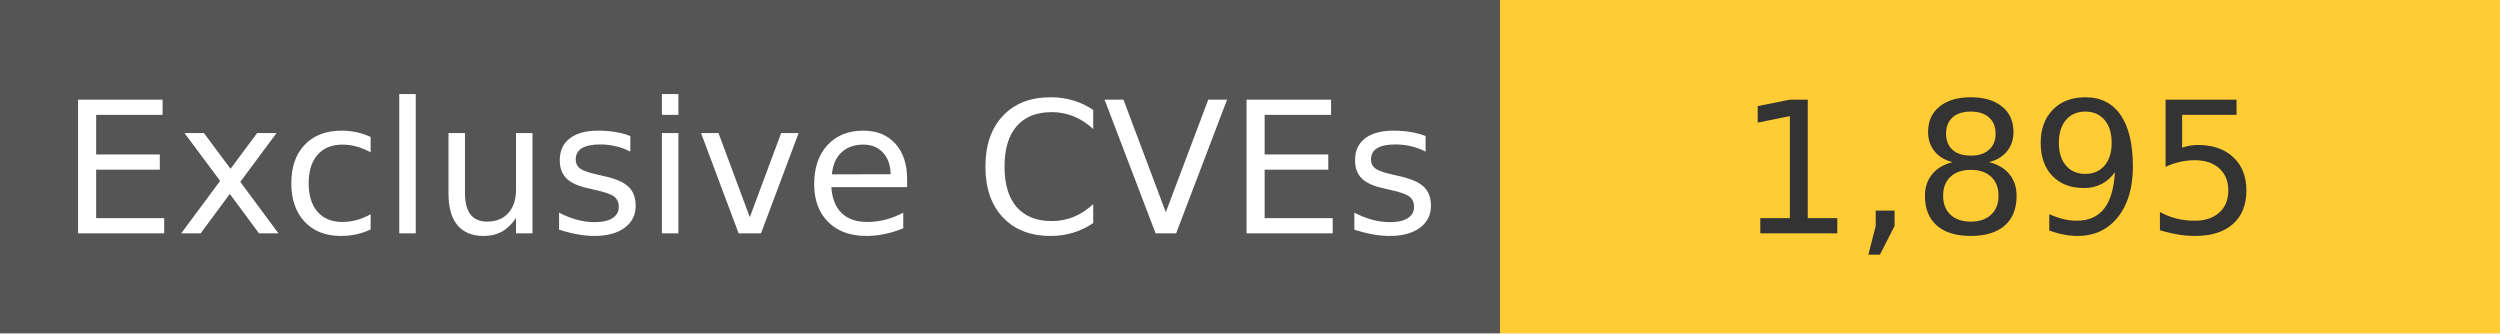
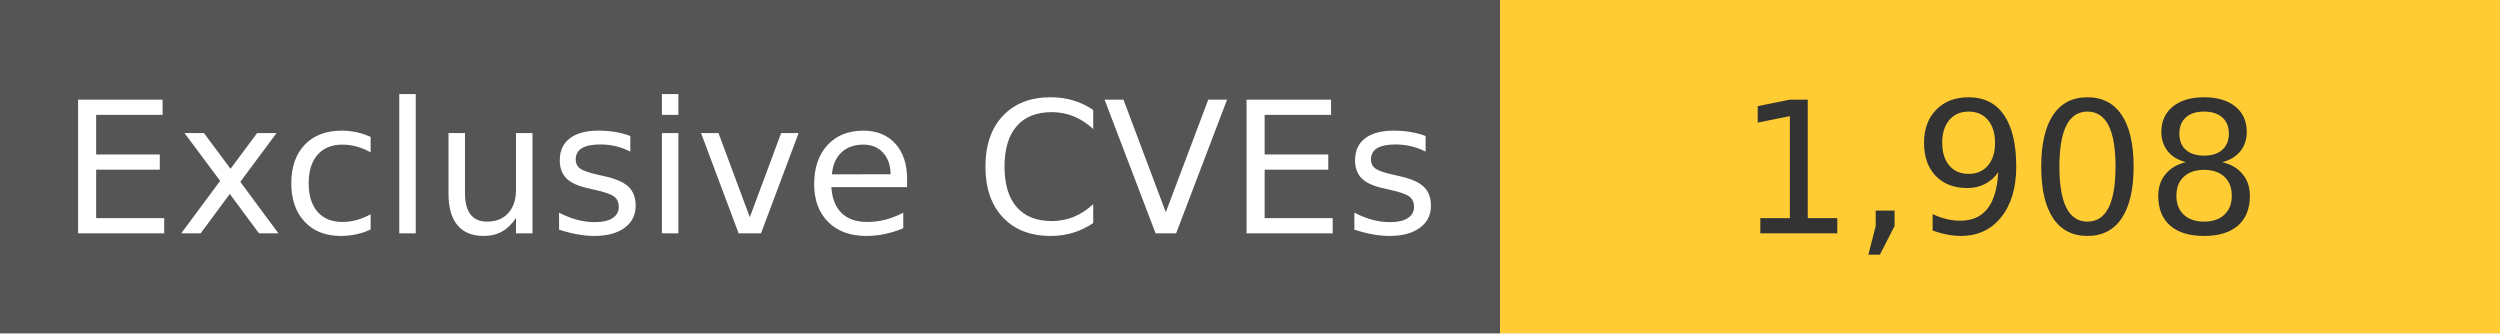
<svg xmlns="http://www.w3.org/2000/svg" width="150" height="20" role="img">
  <linearGradient id="s" x2="0" y2="100%">
    <stop offset="0" stop-color="#bbb" stop-opacity=".1" />
    <stop offset="1" stop-opacity=".1" />
  </linearGradient>
  <g>
    <rect width="90" height="20" fill="#555" />
    <rect x="90" width="267" height="20" fill="#ffcc33" />
  </g>
  <g fill="#fff" text-anchor="middle" font-family="Verdana,Geneva,DejaVu Sans,sans-serif" text-rendering="geometricPrecision" font-size="110">
    <text x="450" y="140" transform="scale(.1)" fill="#fff">
            Exclusive CVEs
        </text>
    <text x="1200" y="140" transform="scale(.1)" fill="#333">
-             1,895
+             1,908
        </text>
  </g>
</svg>
